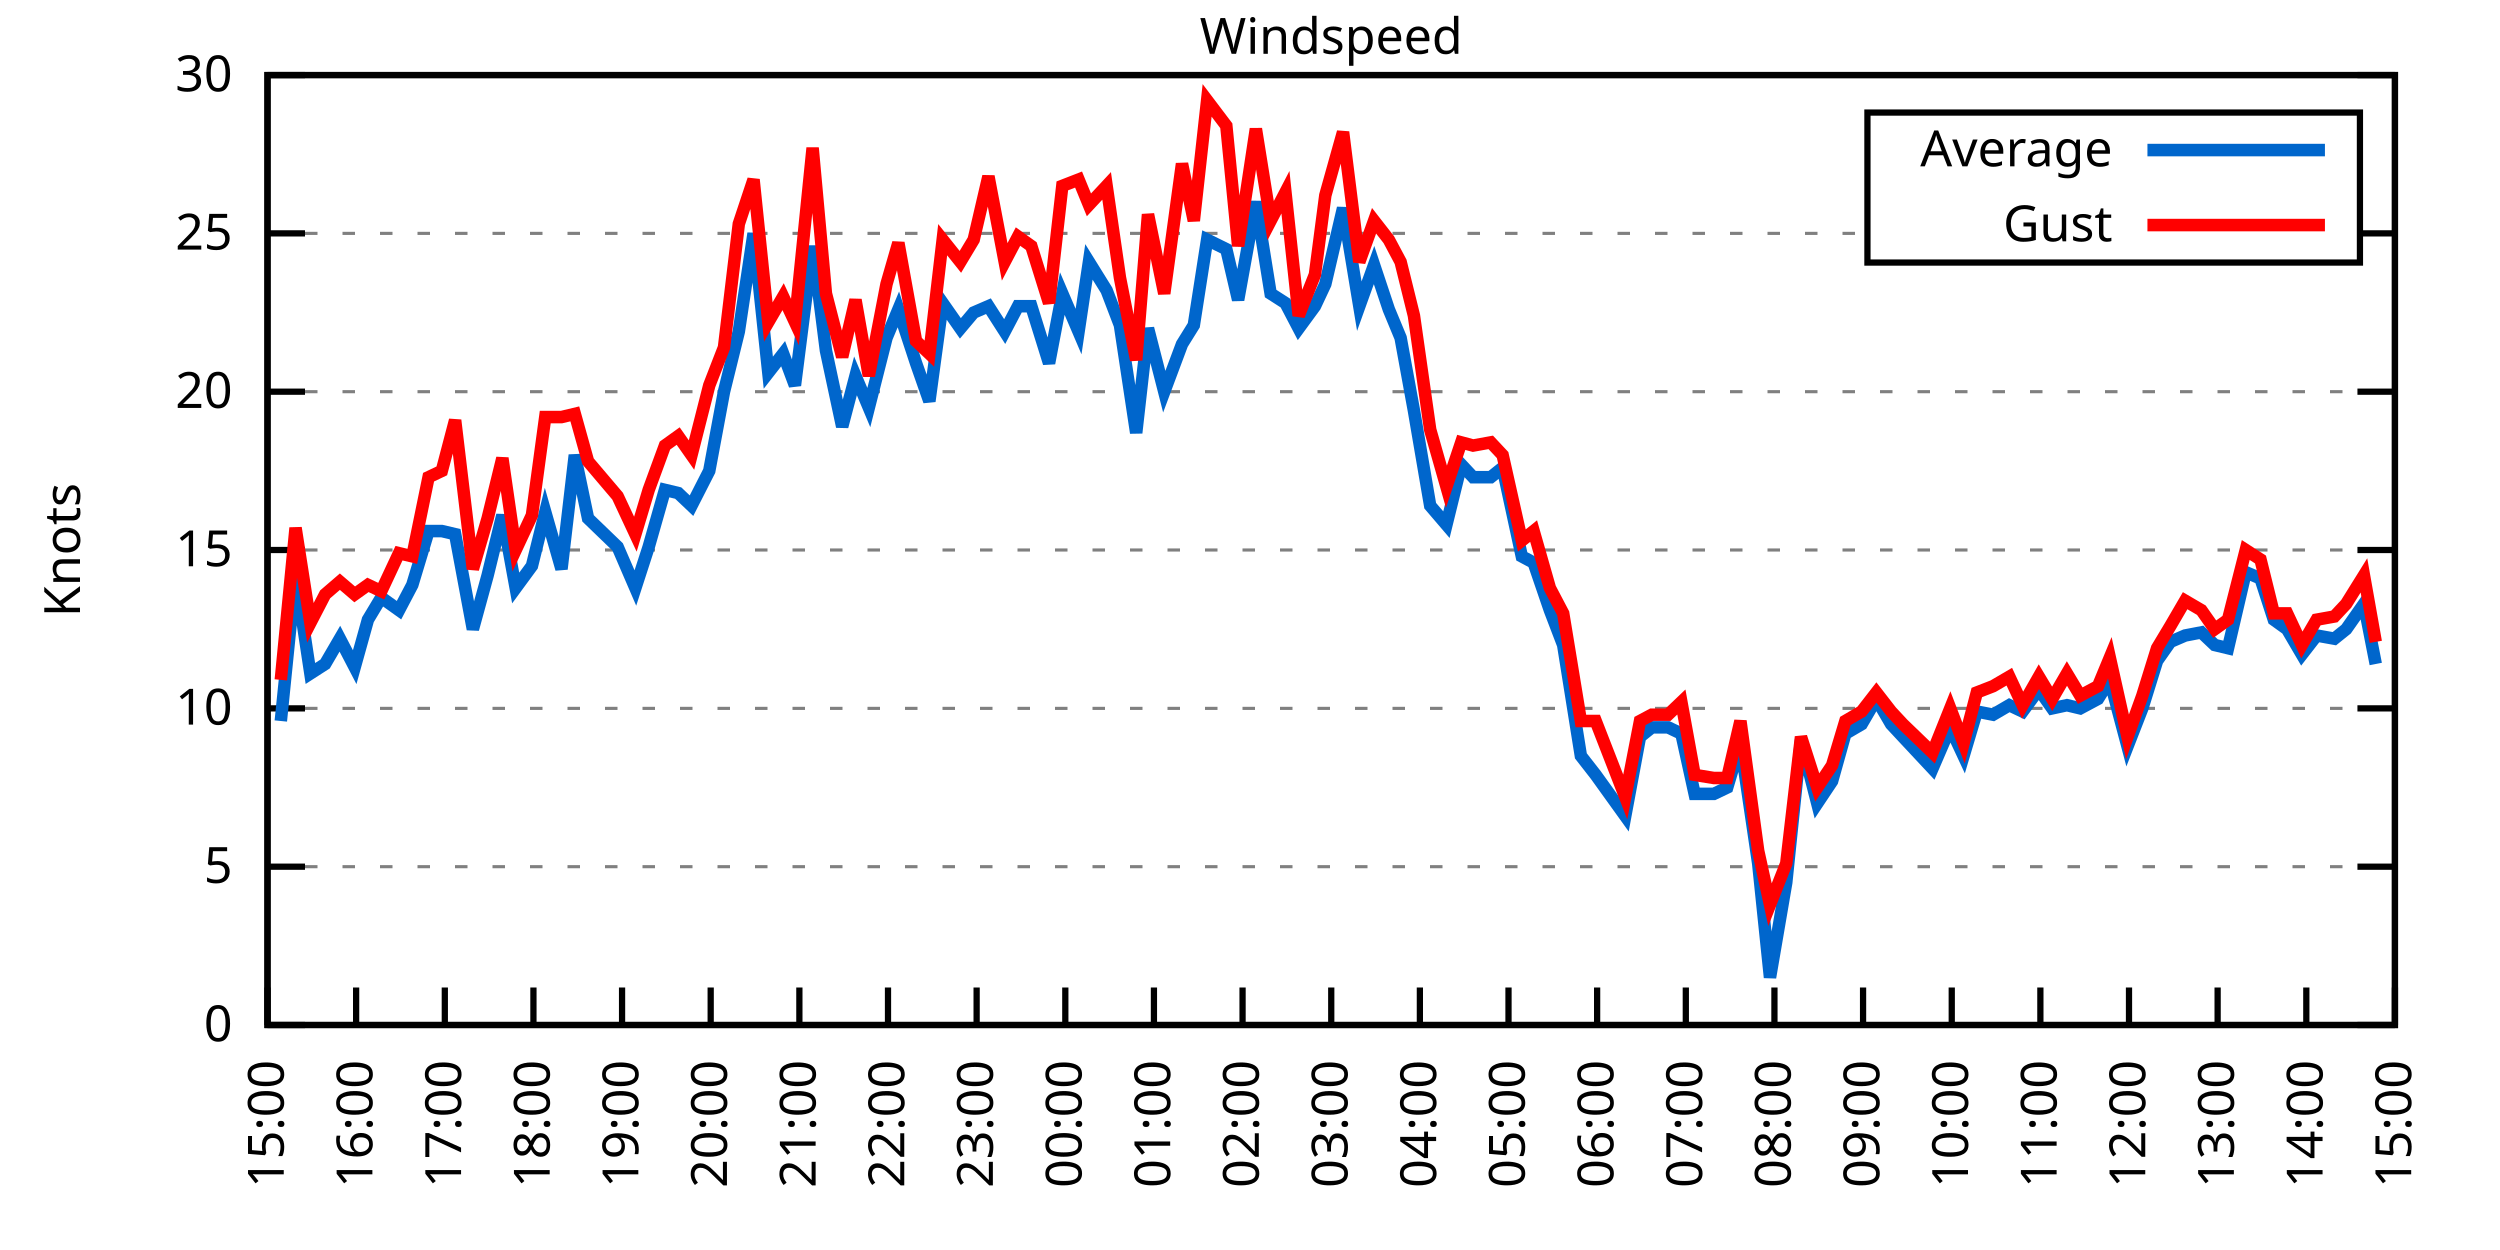
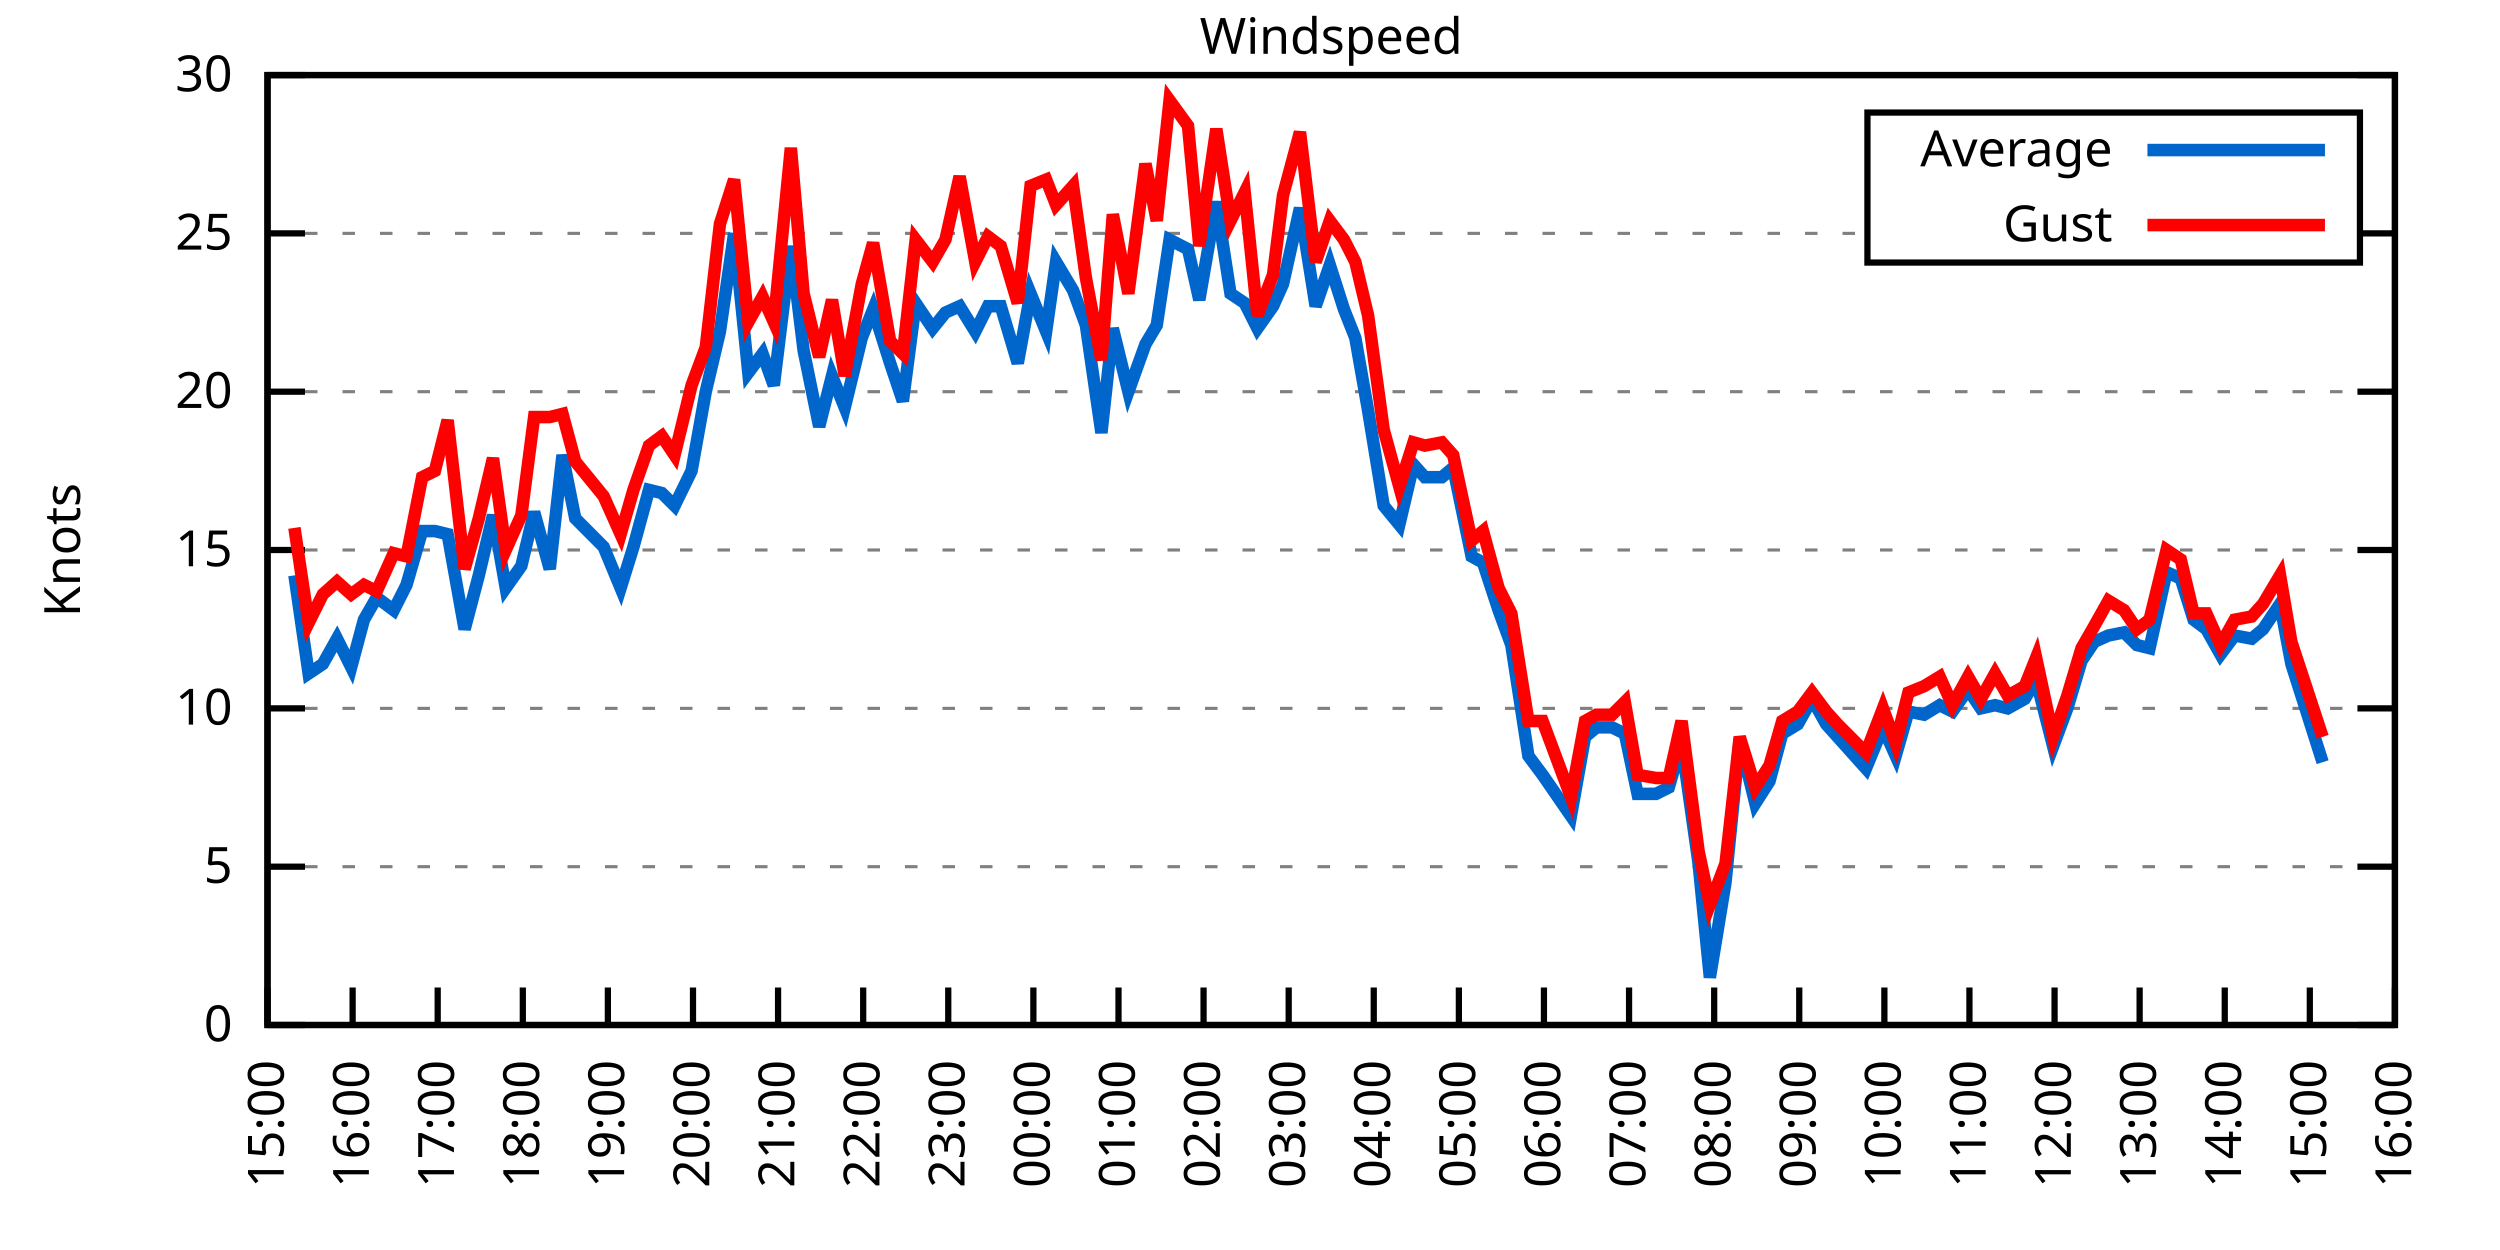
<svg xmlns="http://www.w3.org/2000/svg" xmlns:xlink="http://www.w3.org/1999/xlink" width="400" height="200" viewBox="0 0 400 200">
  <g id="gnuplot_canvas">
    <rect x="0" y="0" width="400" height="200" fill="none" />
    <defs>
      <circle id="gpDot" r="0.5" stroke-width="0.5" stroke="currentColor" />
      <path id="gpPt0" stroke-width="0.333" stroke="currentColor" d="M-1,0 h2 M0,-1 v2" />
      <path id="gpPt1" stroke-width="0.333" stroke="currentColor" d="M-1,-1 L1,1 M1,-1 L-1,1" />
      <path id="gpPt2" stroke-width="0.333" stroke="currentColor" d="M-1,0 L1,0 M0,-1 L0,1 M-1,-1 L1,1 M-1,1 L1,-1" />
      <rect id="gpPt3" stroke-width="0.333" stroke="currentColor" x="-1" y="-1" width="2" height="2" />
      <rect id="gpPt4" stroke-width="0.333" stroke="currentColor" fill="currentColor" x="-1" y="-1" width="2" height="2" />
      <circle id="gpPt5" stroke-width="0.333" stroke="currentColor" cx="0" cy="0" r="1" />
      <use xlink:href="#gpPt5" id="gpPt6" fill="currentColor" stroke="none" />
      <path id="gpPt7" stroke-width="0.333" stroke="currentColor" d="M0,-1.33 L-1.33,0.67 L1.33,0.67 z" />
      <use xlink:href="#gpPt7" id="gpPt8" fill="currentColor" stroke="none" />
      <use xlink:href="#gpPt7" id="gpPt9" stroke="currentColor" transform="rotate(180)" />
      <use xlink:href="#gpPt9" id="gpPt10" fill="currentColor" stroke="none" />
      <use xlink:href="#gpPt3" id="gpPt11" stroke="currentColor" transform="rotate(45)" />
      <use xlink:href="#gpPt11" id="gpPt12" fill="currentColor" stroke="none" />
      <path id="gpPt13" stroke-width="0.333" stroke="currentColor" d="M0,1.330 L1.265,0.411 L0.782,-1.067 L-0.782,-1.076 L-1.265,0.411 z" />
      <use xlink:href="#gpPt13" id="gpPt14" fill="currentColor" stroke="none" />
      <filter id="textbox" filterUnits="objectBoundingBox" x="0" y="0" height="1" width="1">
        <feFlood flood-color="white" flood-opacity="1" result="bgnd" />
        <feComposite in="SourceGraphic" in2="bgnd" operator="atop" />
      </filter>
      <filter id="greybox" filterUnits="objectBoundingBox" x="0" y="0" height="1" width="1">
        <feFlood flood-color="lightgrey" flood-opacity="1" result="grey" />
        <feComposite in="SourceGraphic" in2="grey" operator="atop" />
      </filter>
    </defs>
    <g fill="none" color="white" stroke="currentColor" stroke-width="1.00" stroke-linecap="butt" stroke-linejoin="miter">
</g>
    <g fill="none" color="black" stroke="currentColor" stroke-width="1.00" stroke-linecap="butt" stroke-linejoin="miter">
      <g stroke="none" shape-rendering="crispEdges">
        <polygon fill="rgb(255, 255, 255)" points="42.80,164.00 383.18,164.00 383.18,12.02 42.80,12.02 " />
      </g>
    </g>
    <g fill="none" color="black" stroke="currentColor" stroke-width="1.00" stroke-linecap="butt" stroke-linejoin="miter">
</g>
    <g fill="none" color="black" stroke="black" stroke-width="0.50" stroke-linecap="butt" stroke-linejoin="miter">
</g>
    <g fill="none" color="gray" stroke="currentColor" stroke-width="0.50" stroke-linecap="butt" stroke-linejoin="miter">
      <path stroke="gray" stroke-dasharray="2,4" class="gridline" d="M42.80,164.00 L383.19,164.00  " />
    </g>
    <g fill="none" color="gray" stroke="gray" stroke-width="1.00" stroke-linecap="butt" stroke-linejoin="miter">
</g>
    <g fill="none" color="black" stroke="currentColor" stroke-width="1.00" stroke-linecap="butt" stroke-linejoin="miter">
      <path stroke="black" d="M42.80,164.00 L48.80,164.00 M383.19,164.00 L377.19,164.00  " />
      <g transform="translate(37.20,166.60)" stroke="none" fill="black" font-family="Sans" font-size="8.00" text-anchor="end">
        <text>
          <tspan font-family="Sans"> 0</tspan>
        </text>
      </g>
    </g>
    <g fill="none" color="black" stroke="currentColor" stroke-width="1.00" stroke-linecap="butt" stroke-linejoin="miter">
</g>
    <g fill="none" color="black" stroke="black" stroke-width="0.50" stroke-linecap="butt" stroke-linejoin="miter">
</g>
    <g fill="none" color="gray" stroke="currentColor" stroke-width="0.50" stroke-linecap="butt" stroke-linejoin="miter">
      <path stroke="gray" stroke-dasharray="2,4" class="gridline" d="M42.80,138.67 L383.19,138.67  " />
    </g>
    <g fill="none" color="gray" stroke="gray" stroke-width="1.00" stroke-linecap="butt" stroke-linejoin="miter">
</g>
    <g fill="none" color="black" stroke="currentColor" stroke-width="1.00" stroke-linecap="butt" stroke-linejoin="miter">
      <path stroke="black" d="M42.80,138.67 L48.80,138.67 M383.19,138.67 L377.19,138.67  " />
      <g transform="translate(37.20,141.27)" stroke="none" fill="black" font-family="Sans" font-size="8.00" text-anchor="end">
        <text>
          <tspan font-family="Sans"> 5</tspan>
        </text>
      </g>
    </g>
    <g fill="none" color="black" stroke="currentColor" stroke-width="1.00" stroke-linecap="butt" stroke-linejoin="miter">
</g>
    <g fill="none" color="black" stroke="black" stroke-width="0.50" stroke-linecap="butt" stroke-linejoin="miter">
</g>
    <g fill="none" color="gray" stroke="currentColor" stroke-width="0.50" stroke-linecap="butt" stroke-linejoin="miter">
      <path stroke="gray" stroke-dasharray="2,4" class="gridline" d="M42.80,113.34 L383.19,113.34  " />
    </g>
    <g fill="none" color="gray" stroke="gray" stroke-width="1.00" stroke-linecap="butt" stroke-linejoin="miter">
</g>
    <g fill="none" color="black" stroke="currentColor" stroke-width="1.00" stroke-linecap="butt" stroke-linejoin="miter">
      <path stroke="black" d="M42.80,113.34 L48.80,113.34 M383.19,113.34 L377.19,113.34  " />
      <g transform="translate(37.20,115.94)" stroke="none" fill="black" font-family="Sans" font-size="8.00" text-anchor="end">
        <text>
          <tspan font-family="Sans"> 10</tspan>
        </text>
      </g>
    </g>
    <g fill="none" color="black" stroke="currentColor" stroke-width="1.00" stroke-linecap="butt" stroke-linejoin="miter">
</g>
    <g fill="none" color="black" stroke="black" stroke-width="0.50" stroke-linecap="butt" stroke-linejoin="miter">
</g>
    <g fill="none" color="gray" stroke="currentColor" stroke-width="0.50" stroke-linecap="butt" stroke-linejoin="miter">
      <path stroke="gray" stroke-dasharray="2,4" class="gridline" d="M42.80,88.00 L383.19,88.00  " />
    </g>
    <g fill="none" color="gray" stroke="gray" stroke-width="1.00" stroke-linecap="butt" stroke-linejoin="miter">
</g>
    <g fill="none" color="black" stroke="currentColor" stroke-width="1.00" stroke-linecap="butt" stroke-linejoin="miter">
      <path stroke="black" d="M42.80,88.00 L48.80,88.00 M383.19,88.00 L377.19,88.00  " />
      <g transform="translate(37.20,90.60)" stroke="none" fill="black" font-family="Sans" font-size="8.00" text-anchor="end">
        <text>
          <tspan font-family="Sans"> 15</tspan>
        </text>
      </g>
    </g>
    <g fill="none" color="black" stroke="currentColor" stroke-width="1.00" stroke-linecap="butt" stroke-linejoin="miter">
</g>
    <g fill="none" color="black" stroke="black" stroke-width="0.50" stroke-linecap="butt" stroke-linejoin="miter">
</g>
    <g fill="none" color="gray" stroke="currentColor" stroke-width="0.50" stroke-linecap="butt" stroke-linejoin="miter">
      <path stroke="gray" stroke-dasharray="2,4" class="gridline" d="M42.80,62.67 L383.19,62.67  " />
    </g>
    <g fill="none" color="gray" stroke="gray" stroke-width="1.00" stroke-linecap="butt" stroke-linejoin="miter">
</g>
    <g fill="none" color="black" stroke="currentColor" stroke-width="1.00" stroke-linecap="butt" stroke-linejoin="miter">
      <path stroke="black" d="M42.80,62.67 L48.80,62.67 M383.19,62.67 L377.19,62.67  " />
      <g transform="translate(37.20,65.27)" stroke="none" fill="black" font-family="Sans" font-size="8.00" text-anchor="end">
        <text>
          <tspan font-family="Sans"> 20</tspan>
        </text>
      </g>
    </g>
    <g fill="none" color="black" stroke="currentColor" stroke-width="1.00" stroke-linecap="butt" stroke-linejoin="miter">
</g>
    <g fill="none" color="black" stroke="black" stroke-width="0.50" stroke-linecap="butt" stroke-linejoin="miter">
</g>
    <g fill="none" color="gray" stroke="currentColor" stroke-width="0.50" stroke-linecap="butt" stroke-linejoin="miter">
      <path stroke="gray" stroke-dasharray="2,4" class="gridline" d="M42.80,37.34 L298.79,37.34 M377.59,37.34 L383.19,37.34  " />
    </g>
    <g fill="none" color="gray" stroke="gray" stroke-width="1.00" stroke-linecap="butt" stroke-linejoin="miter">
</g>
    <g fill="none" color="black" stroke="currentColor" stroke-width="1.00" stroke-linecap="butt" stroke-linejoin="miter">
      <path stroke="black" d="M42.80,37.34 L48.80,37.34 M383.19,37.34 L377.19,37.34  " />
      <g transform="translate(37.20,39.94)" stroke="none" fill="black" font-family="Sans" font-size="8.00" text-anchor="end">
        <text>
          <tspan font-family="Sans"> 25</tspan>
        </text>
      </g>
    </g>
    <g fill="none" color="black" stroke="currentColor" stroke-width="1.00" stroke-linecap="butt" stroke-linejoin="miter">
</g>
    <g fill="none" color="black" stroke="black" stroke-width="0.50" stroke-linecap="butt" stroke-linejoin="miter">
</g>
    <g fill="none" color="gray" stroke="currentColor" stroke-width="0.50" stroke-linecap="butt" stroke-linejoin="miter">
      <path stroke="gray" stroke-dasharray="2,4" class="gridline" d="M42.80,12.01 L383.19,12.01  " />
    </g>
    <g fill="none" color="gray" stroke="gray" stroke-width="1.00" stroke-linecap="butt" stroke-linejoin="miter">
</g>
    <g fill="none" color="black" stroke="currentColor" stroke-width="1.00" stroke-linecap="butt" stroke-linejoin="miter">
      <path stroke="black" d="M42.80,12.01 L48.80,12.01 M383.19,12.01 L377.19,12.01  " />
      <g transform="translate(37.20,14.61)" stroke="none" fill="black" font-family="Sans" font-size="8.00" text-anchor="end">
        <text>
          <tspan font-family="Sans"> 30</tspan>
        </text>
      </g>
    </g>
    <g fill="none" color="black" stroke="currentColor" stroke-width="1.00" stroke-linecap="butt" stroke-linejoin="miter">
      <path stroke="black" d="M42.80,164.00 L42.80,158.00  " />
      <g transform="translate(45.40,169.60) rotate(270.00)" stroke="none" fill="black" font-family="Sans" font-size="8.00" text-anchor="end">
        <text>
          <tspan font-family="Sans">15:00</tspan>
        </text>
      </g>
    </g>
    <g fill="none" color="black" stroke="currentColor" stroke-width="1.00" stroke-linecap="butt" stroke-linejoin="miter">
-       <path stroke="black" d="M56.98,164.00 L56.98,158.00  " />
-       <g transform="translate(59.58,169.60) rotate(270.00)" stroke="none" fill="black" font-family="Sans" font-size="8.00" text-anchor="end">
+       <path stroke="black" d="M56.42,164.00 L56.42,158.00  " />
+       <g transform="translate(59.02,169.60) rotate(270.00)" stroke="none" fill="black" font-family="Sans" font-size="8.00" text-anchor="end">
        <text>
          <tspan font-family="Sans">16:00</tspan>
        </text>
      </g>
    </g>
    <g fill="none" color="black" stroke="currentColor" stroke-width="1.00" stroke-linecap="butt" stroke-linejoin="miter">
-       <path stroke="black" d="M71.17,164.00 L71.17,158.00  " />
-       <g transform="translate(73.77,169.60) rotate(270.00)" stroke="none" fill="black" font-family="Sans" font-size="8.00" text-anchor="end">
+       <path stroke="black" d="M70.03,164.00 L70.03,158.00  " />
+       <g transform="translate(72.63,169.60) rotate(270.00)" stroke="none" fill="black" font-family="Sans" font-size="8.00" text-anchor="end">
        <text>
          <tspan font-family="Sans">17:00</tspan>
        </text>
      </g>
    </g>
    <g fill="none" color="black" stroke="currentColor" stroke-width="1.00" stroke-linecap="butt" stroke-linejoin="miter">
-       <path stroke="black" d="M85.35,164.00 L85.35,158.00  " />
-       <g transform="translate(87.95,169.60) rotate(270.00)" stroke="none" fill="black" font-family="Sans" font-size="8.00" text-anchor="end">
+       <path stroke="black" d="M83.65,164.00 L83.65,158.00  " />
+       <g transform="translate(86.25,169.60) rotate(270.00)" stroke="none" fill="black" font-family="Sans" font-size="8.00" text-anchor="end">
        <text>
          <tspan font-family="Sans">18:00</tspan>
        </text>
      </g>
    </g>
    <g fill="none" color="black" stroke="currentColor" stroke-width="1.00" stroke-linecap="butt" stroke-linejoin="miter">
-       <path stroke="black" d="M99.53,164.00 L99.53,158.00  " />
-       <g transform="translate(102.13,169.60) rotate(270.00)" stroke="none" fill="black" font-family="Sans" font-size="8.00" text-anchor="end">
+       <path stroke="black" d="M97.26,164.00 L97.26,158.00  " />
+       <g transform="translate(99.86,169.60) rotate(270.00)" stroke="none" fill="black" font-family="Sans" font-size="8.00" text-anchor="end">
        <text>
          <tspan font-family="Sans">19:00</tspan>
        </text>
      </g>
    </g>
    <g fill="none" color="black" stroke="currentColor" stroke-width="1.00" stroke-linecap="butt" stroke-linejoin="miter">
-       <path stroke="black" d="M113.71,164.00 L113.71,158.00  " />
-       <g transform="translate(116.31,169.60) rotate(270.00)" stroke="none" fill="black" font-family="Sans" font-size="8.00" text-anchor="end">
+       <path stroke="black" d="M110.88,164.00 L110.88,158.00  " />
+       <g transform="translate(113.48,169.60) rotate(270.00)" stroke="none" fill="black" font-family="Sans" font-size="8.00" text-anchor="end">
        <text>
          <tspan font-family="Sans">20:00</tspan>
        </text>
      </g>
    </g>
    <g fill="none" color="black" stroke="currentColor" stroke-width="1.00" stroke-linecap="butt" stroke-linejoin="miter">
-       <path stroke="black" d="M127.90,164.00 L127.90,158.00  " />
-       <g transform="translate(130.50,169.60) rotate(270.00)" stroke="none" fill="black" font-family="Sans" font-size="8.00" text-anchor="end">
+       <path stroke="black" d="M124.49,164.00 L124.49,158.00  " />
+       <g transform="translate(127.09,169.60) rotate(270.00)" stroke="none" fill="black" font-family="Sans" font-size="8.00" text-anchor="end">
        <text>
          <tspan font-family="Sans">21:00</tspan>
        </text>
      </g>
    </g>
    <g fill="none" color="black" stroke="currentColor" stroke-width="1.00" stroke-linecap="butt" stroke-linejoin="miter">
-       <path stroke="black" d="M142.08,164.00 L142.08,158.00  " />
-       <g transform="translate(144.68,169.60) rotate(270.00)" stroke="none" fill="black" font-family="Sans" font-size="8.00" text-anchor="end">
+       <path stroke="black" d="M138.11,164.00 L138.11,158.00  " />
+       <g transform="translate(140.71,169.60) rotate(270.00)" stroke="none" fill="black" font-family="Sans" font-size="8.00" text-anchor="end">
        <text>
          <tspan font-family="Sans">22:00</tspan>
        </text>
      </g>
    </g>
    <g fill="none" color="black" stroke="currentColor" stroke-width="1.00" stroke-linecap="butt" stroke-linejoin="miter">
-       <path stroke="black" d="M156.26,164.00 L156.26,158.00  " />
-       <g transform="translate(158.86,169.60) rotate(270.00)" stroke="none" fill="black" font-family="Sans" font-size="8.00" text-anchor="end">
+       <path stroke="black" d="M151.72,164.00 L151.72,158.00  " />
+       <g transform="translate(154.32,169.60) rotate(270.00)" stroke="none" fill="black" font-family="Sans" font-size="8.00" text-anchor="end">
        <text>
          <tspan font-family="Sans">23:00</tspan>
        </text>
      </g>
    </g>
    <g fill="none" color="black" stroke="currentColor" stroke-width="1.00" stroke-linecap="butt" stroke-linejoin="miter">
-       <path stroke="black" d="M170.45,164.00 L170.45,158.00  " />
-       <g transform="translate(173.05,169.60) rotate(270.00)" stroke="none" fill="black" font-family="Sans" font-size="8.00" text-anchor="end">
+       <path stroke="black" d="M165.34,164.00 L165.34,158.00  " />
+       <g transform="translate(167.94,169.60) rotate(270.00)" stroke="none" fill="black" font-family="Sans" font-size="8.00" text-anchor="end">
        <text>
          <tspan font-family="Sans">00:00</tspan>
        </text>
      </g>
    </g>
    <g fill="none" color="black" stroke="currentColor" stroke-width="1.00" stroke-linecap="butt" stroke-linejoin="miter">
-       <path stroke="black" d="M184.63,164.00 L184.63,158.00  " />
-       <g transform="translate(187.23,169.60) rotate(270.00)" stroke="none" fill="black" font-family="Sans" font-size="8.00" text-anchor="end">
+       <path stroke="black" d="M178.96,164.00 L178.96,158.00  " />
+       <g transform="translate(181.56,169.60) rotate(270.00)" stroke="none" fill="black" font-family="Sans" font-size="8.00" text-anchor="end">
        <text>
          <tspan font-family="Sans">01:00</tspan>
        </text>
      </g>
    </g>
    <g fill="none" color="black" stroke="currentColor" stroke-width="1.00" stroke-linecap="butt" stroke-linejoin="miter">
-       <path stroke="black" d="M198.81,164.00 L198.81,158.00  " />
-       <g transform="translate(201.41,169.60) rotate(270.00)" stroke="none" fill="black" font-family="Sans" font-size="8.00" text-anchor="end">
+       <path stroke="black" d="M192.57,164.00 L192.57,158.00  " />
+       <g transform="translate(195.17,169.60) rotate(270.00)" stroke="none" fill="black" font-family="Sans" font-size="8.00" text-anchor="end">
        <text>
          <tspan font-family="Sans">02:00</tspan>
        </text>
      </g>
    </g>
    <g fill="none" color="black" stroke="currentColor" stroke-width="1.00" stroke-linecap="butt" stroke-linejoin="miter">
-       <path stroke="black" d="M213.00,164.00 L213.00,158.00  " />
-       <g transform="translate(215.60,169.60) rotate(270.00)" stroke="none" fill="black" font-family="Sans" font-size="8.00" text-anchor="end">
+       <path stroke="black" d="M206.19,164.00 L206.19,158.00  " />
+       <g transform="translate(208.79,169.60) rotate(270.00)" stroke="none" fill="black" font-family="Sans" font-size="8.00" text-anchor="end">
        <text>
          <tspan font-family="Sans">03:00</tspan>
        </text>
      </g>
    </g>
    <g fill="none" color="black" stroke="currentColor" stroke-width="1.00" stroke-linecap="butt" stroke-linejoin="miter">
-       <path stroke="black" d="M227.18,164.00 L227.18,158.00  " />
-       <g transform="translate(229.78,169.60) rotate(270.00)" stroke="none" fill="black" font-family="Sans" font-size="8.00" text-anchor="end">
+       <path stroke="black" d="M219.80,164.00 L219.80,158.00  " />
+       <g transform="translate(222.40,169.60) rotate(270.00)" stroke="none" fill="black" font-family="Sans" font-size="8.00" text-anchor="end">
        <text>
          <tspan font-family="Sans">04:00</tspan>
        </text>
      </g>
    </g>
    <g fill="none" color="black" stroke="currentColor" stroke-width="1.00" stroke-linecap="butt" stroke-linejoin="miter">
-       <path stroke="black" d="M241.36,164.00 L241.36,158.00  " />
-       <g transform="translate(243.96,169.60) rotate(270.00)" stroke="none" fill="black" font-family="Sans" font-size="8.00" text-anchor="end">
+       <path stroke="black" d="M233.42,164.00 L233.42,158.00  " />
+       <g transform="translate(236.02,169.60) rotate(270.00)" stroke="none" fill="black" font-family="Sans" font-size="8.00" text-anchor="end">
        <text>
          <tspan font-family="Sans">05:00</tspan>
        </text>
      </g>
    </g>
    <g fill="none" color="black" stroke="currentColor" stroke-width="1.00" stroke-linecap="butt" stroke-linejoin="miter">
-       <path stroke="black" d="M255.54,164.00 L255.54,158.00  " />
-       <g transform="translate(258.14,169.60) rotate(270.00)" stroke="none" fill="black" font-family="Sans" font-size="8.00" text-anchor="end">
+       <path stroke="black" d="M247.03,164.00 L247.03,158.00  " />
+       <g transform="translate(249.63,169.60) rotate(270.00)" stroke="none" fill="black" font-family="Sans" font-size="8.00" text-anchor="end">
        <text>
          <tspan font-family="Sans">06:00</tspan>
        </text>
      </g>
    </g>
    <g fill="none" color="black" stroke="currentColor" stroke-width="1.00" stroke-linecap="butt" stroke-linejoin="miter">
-       <path stroke="black" d="M269.73,164.00 L269.73,158.00  " />
-       <g transform="translate(272.33,169.60) rotate(270.00)" stroke="none" fill="black" font-family="Sans" font-size="8.00" text-anchor="end">
+       <path stroke="black" d="M260.65,164.00 L260.65,158.00  " />
+       <g transform="translate(263.25,169.60) rotate(270.00)" stroke="none" fill="black" font-family="Sans" font-size="8.00" text-anchor="end">
        <text>
          <tspan font-family="Sans">07:00</tspan>
        </text>
      </g>
    </g>
    <g fill="none" color="black" stroke="currentColor" stroke-width="1.00" stroke-linecap="butt" stroke-linejoin="miter">
-       <path stroke="black" d="M283.91,164.00 L283.91,158.00  " />
-       <g transform="translate(286.51,169.60) rotate(270.00)" stroke="none" fill="black" font-family="Sans" font-size="8.00" text-anchor="end">
+       <path stroke="black" d="M274.27,164.00 L274.27,158.00  " />
+       <g transform="translate(276.87,169.60) rotate(270.00)" stroke="none" fill="black" font-family="Sans" font-size="8.00" text-anchor="end">
        <text>
          <tspan font-family="Sans">08:00</tspan>
        </text>
      </g>
    </g>
    <g fill="none" color="black" stroke="currentColor" stroke-width="1.00" stroke-linecap="butt" stroke-linejoin="miter">
-       <path stroke="black" d="M298.09,164.00 L298.09,158.00  " />
-       <g transform="translate(300.69,169.60) rotate(270.00)" stroke="none" fill="black" font-family="Sans" font-size="8.00" text-anchor="end">
+       <path stroke="black" d="M287.88,164.00 L287.88,158.00  " />
+       <g transform="translate(290.48,169.60) rotate(270.00)" stroke="none" fill="black" font-family="Sans" font-size="8.00" text-anchor="end">
        <text>
          <tspan font-family="Sans">09:00</tspan>
        </text>
      </g>
    </g>
    <g fill="none" color="black" stroke="currentColor" stroke-width="1.00" stroke-linecap="butt" stroke-linejoin="miter">
-       <path stroke="black" d="M312.28,164.00 L312.28,158.00  " />
-       <g transform="translate(314.88,169.60) rotate(270.00)" stroke="none" fill="black" font-family="Sans" font-size="8.00" text-anchor="end">
+       <path stroke="black" d="M301.50,164.00 L301.50,158.00  " />
+       <g transform="translate(304.10,169.60) rotate(270.00)" stroke="none" fill="black" font-family="Sans" font-size="8.00" text-anchor="end">
        <text>
          <tspan font-family="Sans">10:00</tspan>
        </text>
      </g>
    </g>
    <g fill="none" color="black" stroke="currentColor" stroke-width="1.00" stroke-linecap="butt" stroke-linejoin="miter">
-       <path stroke="black" d="M326.46,164.00 L326.46,158.00  " />
-       <g transform="translate(329.06,169.60) rotate(270.00)" stroke="none" fill="black" font-family="Sans" font-size="8.00" text-anchor="end">
+       <path stroke="black" d="M315.11,164.00 L315.11,158.00  " />
+       <g transform="translate(317.71,169.60) rotate(270.00)" stroke="none" fill="black" font-family="Sans" font-size="8.00" text-anchor="end">
        <text>
          <tspan font-family="Sans">11:00</tspan>
        </text>
      </g>
    </g>
    <g fill="none" color="black" stroke="currentColor" stroke-width="1.00" stroke-linecap="butt" stroke-linejoin="miter">
-       <path stroke="black" d="M340.64,164.00 L340.64,158.00  " />
-       <g transform="translate(343.24,169.60) rotate(270.00)" stroke="none" fill="black" font-family="Sans" font-size="8.00" text-anchor="end">
+       <path stroke="black" d="M328.73,164.00 L328.73,158.00  " />
+       <g transform="translate(331.33,169.60) rotate(270.00)" stroke="none" fill="black" font-family="Sans" font-size="8.00" text-anchor="end">
        <text>
          <tspan font-family="Sans">12:00</tspan>
        </text>
      </g>
    </g>
    <g fill="none" color="black" stroke="currentColor" stroke-width="1.00" stroke-linecap="butt" stroke-linejoin="miter">
-       <path stroke="black" d="M354.82,164.00 L354.82,158.00  " />
-       <g transform="translate(357.42,169.60) rotate(270.00)" stroke="none" fill="black" font-family="Sans" font-size="8.00" text-anchor="end">
+       <path stroke="black" d="M342.34,164.00 L342.34,158.00  " />
+       <g transform="translate(344.94,169.60) rotate(270.00)" stroke="none" fill="black" font-family="Sans" font-size="8.00" text-anchor="end">
        <text>
          <tspan font-family="Sans">13:00</tspan>
        </text>
      </g>
    </g>
    <g fill="none" color="black" stroke="currentColor" stroke-width="1.00" stroke-linecap="butt" stroke-linejoin="miter">
-       <path stroke="black" d="M369.01,164.00 L369.01,158.00  " />
-       <g transform="translate(371.61,169.60) rotate(270.00)" stroke="none" fill="black" font-family="Sans" font-size="8.00" text-anchor="end">
+       <path stroke="black" d="M355.96,164.00 L355.96,158.00  " />
+       <g transform="translate(358.56,169.60) rotate(270.00)" stroke="none" fill="black" font-family="Sans" font-size="8.00" text-anchor="end">
        <text>
          <tspan font-family="Sans">14:00</tspan>
+         </text>
+       </g>
+     </g>
+     <g fill="none" color="black" stroke="currentColor" stroke-width="1.00" stroke-linecap="butt" stroke-linejoin="miter">
+       <path stroke="black" d="M369.57,164.00 L369.57,158.00  " />
+       <g transform="translate(372.17,169.60) rotate(270.00)" stroke="none" fill="black" font-family="Sans" font-size="8.00" text-anchor="end">
+         <text>
+           <tspan font-family="Sans">15:00</tspan>
        </text>
      </g>
    </g>
    <g fill="none" color="black" stroke="currentColor" stroke-width="1.00" stroke-linecap="butt" stroke-linejoin="miter">
      <path stroke="black" d="M383.19,164.00 L383.19,158.00  " />
      <g transform="translate(385.79,169.60) rotate(270.00)" stroke="none" fill="black" font-family="Sans" font-size="8.00" text-anchor="end">
        <text>
-           <tspan font-family="Sans">15:00</tspan>
+           <tspan font-family="Sans">16:00</tspan>
        </text>
      </g>
    </g>
    <g fill="none" color="black" stroke="currentColor" stroke-width="1.00" stroke-linecap="butt" stroke-linejoin="miter">
</g>
    <g fill="none" color="black" stroke="currentColor" stroke-width="1.00" stroke-linecap="butt" stroke-linejoin="miter">
      <path stroke="black" d="M42.80,12.01 L42.80,164.00 L383.19,164.00 L383.19,12.01 L42.80,12.01 Z  " />
    </g>
    <g fill="none" color="black" stroke="currentColor" stroke-width="1.00" stroke-linecap="butt" stroke-linejoin="miter">
</g>
    <g fill="none" color="black" stroke="currentColor" stroke-width="1.00" stroke-linecap="butt" stroke-linejoin="miter">
      <path stroke="black" d="M298.79,42.01 L298.79,18.01 L377.59,18.01 L377.59,42.01 L298.79,42.01 Z  " />
    </g>
    <g id="Windspeed_plot_1">
      <g fill="none" color="white" stroke="black" stroke-width="2.00" stroke-linecap="butt" stroke-linejoin="miter">
</g>
      <g fill="none" color="black" stroke="currentColor" stroke-width="2.00" stroke-linecap="butt" stroke-linejoin="miter">
        <g transform="translate(337.99,26.61)" stroke="none" fill="black" font-family="Sans" font-size="8.00" text-anchor="end">
          <text>
            <tspan font-family="Sans">Average</tspan>
          </text>
        </g>
      </g>
      <g fill="none" color="black" stroke="currentColor" stroke-width="2.00" stroke-linecap="butt" stroke-linejoin="miter">
-         <path stroke="rgb(  0, 102, 204)" d="M343.59,24.01 L371.99,24.01 M44.93,115.36 L47.29,92.06 L49.66,107.76 L52.02,106.24 L54.38,102.19 L56.75,106.75   L58.87,99.15 L61.00,95.60 L63.84,97.63 L65.97,93.58 L68.57,84.97 L70.69,84.97 L72.82,85.47 L75.66,100.67   L78.02,92.06 L80.38,82.43 L82.51,94.08 L85.11,90.54 L87.24,81.93 L89.84,91.04 L91.97,72.81 L94.09,82.94   L98.82,87.50 L101.66,94.08 L103.79,87.50 L106.39,78.38 L108.51,78.89 L110.64,80.91 L113.48,75.34 L115.84,62.67   L118.21,53.05 L120.57,37.34 L122.93,59.63 L125.30,56.59 L127.19,61.66 L130.02,39.37 L132.15,56.09 L134.75,68.25   L136.88,60.14 L139.01,65.21 L141.84,54.06 L143.74,49.50 L146.57,58.11 L148.70,64.19 L150.83,48.49 L153.66,52.54   L155.79,50.01 L158.15,48.99 L160.75,53.05 L162.88,48.99 L165.01,48.99 L167.85,58.11 L169.97,46.97 L172.57,53.05   L174.23,41.90 L177.06,46.46 L179.19,52.03 L181.79,69.26 L183.68,52.54 L186.28,62.67 L189.12,55.07 L191.01,52.03   L193.14,38.35 L196.21,39.87 L198.10,47.98 L200.94,32.28 L203.30,46.97 L205.67,48.49 L207.79,52.54 L210.39,48.99   L212.05,45.45 L214.89,33.29 L217.49,48.99 L219.85,42.41 L222.21,49.50 L224.10,54.06 L226.23,65.71 L228.83,80.91   L231.43,83.95 L233.80,74.33 L235.69,76.35 L238.52,76.35 L240.42,74.83 L243.49,89.02 L245.38,90.03 L247.98,97.63   L250.11,103.20 L252.94,120.94 L255.31,123.98 L260.04,130.56 L262.40,117.90 L264.29,116.38 L266.89,116.38 L269.02,117.39   L271.14,127.02 L274.22,127.02 L276.35,126.00 L278.47,118.91 L281.31,138.16 L283.20,156.40 L285.80,141.20 L288.16,118.40   L290.76,128.54 L293.13,124.99 L295.26,117.39 L297.86,115.87 L300.22,111.82 L302.58,115.87 L304.47,117.90 L309.20,122.96   L312.04,116.38 L314.17,120.94 L316.29,113.84 L318.89,114.35 L321.49,112.83 L323.62,113.84 L326.22,110.30 L328.35,113.34   L330.71,112.83 L332.84,113.34 L335.68,111.82 L337.57,108.78 L340.40,119.42 L342.77,113.34 L345.13,105.74 L347.26,102.70   L349.62,101.68 L352.22,101.18 L354.35,103.20 L356.48,103.71 L359.32,91.55 L361.68,92.56 L363.81,99.15 L365.93,100.67   L368.30,104.72 L370.66,101.68 L373.50,102.19 L375.39,100.67 L378.23,96.62 L380.12,106.24  " />
+         <path stroke="rgb(  0, 102, 204)" d="M343.59,24.01 L371.99,24.01 M47.11,92.06 L49.38,107.76 L51.65,106.24 L53.92,102.19 L56.19,106.75 L58.23,99.15   L60.27,95.60 L63.00,97.63 L65.04,93.58 L67.54,84.97 L69.58,84.97 L71.62,85.47 L74.34,100.67 L76.61,92.06   L78.88,82.43 L80.92,94.08 L83.42,90.54 L85.46,81.93 L87.96,91.04 L90.00,72.81 L92.04,82.94 L96.58,87.50   L99.30,94.08 L101.35,87.50 L103.84,78.38 L105.89,78.89 L107.93,80.91 L110.65,75.34 L112.92,62.67 L115.19,53.05   L117.46,37.34 L119.73,59.63 L122.00,56.59 L123.81,61.66 L126.54,39.37 L128.58,56.09 L131.07,68.25 L133.12,60.14   L135.16,65.21 L137.88,54.06 L139.70,49.50 L142.42,58.11 L144.46,64.19 L146.51,48.49 L149.23,52.54 L151.27,50.01   L153.54,48.99 L156.04,53.05 L158.08,48.99 L160.12,48.99 L162.84,58.11 L164.89,46.97 L167.38,53.05 L168.97,41.90   L171.69,46.46 L173.74,52.03 L176.23,69.26 L178.05,52.54 L180.54,62.67 L183.27,55.07 L185.08,52.03 L187.13,38.35   L190.08,39.87 L191.89,47.98 L194.61,32.28 L196.88,46.97 L199.15,48.49 L201.19,52.54 L203.69,48.99 L205.28,45.45   L208.00,33.29 L210.50,48.99 L212.77,42.41 L215.04,49.50 L216.85,54.06 L218.90,65.71 L221.39,80.91 L223.89,83.95   L226.16,74.33 L227.97,76.35 L230.70,76.35 L232.51,74.83 L235.46,89.02 L237.28,90.03 L239.77,97.63 L241.81,103.20   L244.54,120.94 L246.81,123.98 L251.35,130.56 L253.61,117.90 L255.43,116.38 L257.93,116.38 L259.97,117.39 L262.01,127.02   L264.96,127.02 L267.00,126.00 L269.05,118.91 L271.77,138.16 L273.58,156.40 L276.08,141.20 L278.35,118.40 L280.85,128.54   L283.12,124.99 L285.16,117.39 L287.65,115.87 L289.92,111.82 L292.19,115.87 L294.01,117.90 L298.55,122.96 L301.27,116.38   L303.31,120.94 L305.35,113.84 L307.85,114.35 L310.35,112.83 L312.39,113.84 L314.89,110.30 L316.93,113.34 L319.20,112.83   L321.24,113.34 L323.96,111.82 L325.78,108.78 L328.50,119.42 L330.77,113.34 L333.04,105.74 L335.08,102.70 L337.35,101.68   L339.85,101.18 L341.89,103.20 L343.93,103.71 L346.65,91.55 L348.92,92.56 L350.97,99.15 L353.01,100.67 L355.28,104.72   L357.55,101.68 L360.27,102.19 L362.09,100.67 L364.81,96.62 L366.62,106.24 L371.62,121.95  " />
      </g>
    </g>
    <g id="Windspeed_plot_2">
      <g fill="none" color="black" stroke="currentColor" stroke-width="2.00" stroke-linecap="butt" stroke-linejoin="miter">
        <g transform="translate(337.99,38.61)" stroke="none" fill="black" font-family="Sans" font-size="8.00" text-anchor="end">
          <text>
            <tspan font-family="Sans">Gust</tspan>
          </text>
        </g>
      </g>
      <g fill="none" color="black" stroke="currentColor" stroke-width="2.00" stroke-linecap="butt" stroke-linejoin="miter">
-         <path stroke="rgb(255,   0,   0)" d="M343.59,36.01 L371.99,36.01 M44.93,108.78 L47.29,84.46 L49.66,99.66 L52.02,95.10 L54.38,93.07 L56.75,95.10   L58.87,93.58 L61.00,94.59 L63.84,88.51 L65.97,89.02 L68.57,76.35 L70.69,75.34 L72.82,67.23 L75.66,91.04   L78.02,82.94 L80.38,73.31 L82.51,88.00 L85.11,82.43 L87.24,66.73 L89.84,66.73 L91.97,66.22 L94.09,73.82   L98.82,79.39 L101.66,85.47 L103.79,78.38 L106.39,71.29 L108.51,69.77 L110.64,72.81 L113.48,61.66 L115.84,55.58   L118.21,35.82 L120.57,28.73 L122.93,51.53 L125.30,47.47 L127.19,51.53 L130.02,23.66 L132.15,46.97 L134.75,57.10   L136.88,47.98 L139.01,60.14 L141.84,45.45 L143.74,38.86 L146.57,54.57 L148.70,56.59 L150.83,38.35 L153.66,41.90   L155.79,38.35 L158.15,28.22 L160.75,41.90 L162.88,37.85 L165.01,39.37 L167.85,48.49 L169.97,29.74 L172.57,28.73   L174.23,32.78 L177.06,29.74 L179.19,44.43 L181.79,57.61 L183.68,34.30 L186.28,46.97 L189.12,26.20 L191.01,35.32   L193.14,16.06 L196.21,20.12 L198.10,39.37 L200.94,20.62 L203.30,35.32 L205.67,30.76 L207.79,50.51 L210.39,43.93   L212.05,31.26 L214.89,21.13 L217.49,41.90 L219.85,35.32 L222.21,38.35 L224.10,41.90 L226.23,50.51 L228.83,68.75   L231.43,77.87 L233.80,70.78 L235.69,71.29 L238.52,70.78 L240.42,72.81 L243.49,86.49 L245.38,84.97 L247.98,94.08   L250.11,98.14 L252.94,115.36 L255.31,115.36 L260.04,127.52 L262.40,115.36 L264.29,114.35 L266.89,114.35 L269.02,112.32   L271.14,123.98 L274.22,124.48 L276.35,124.48 L278.47,115.36 L281.31,136.14 L283.20,144.75 L285.80,138.16 L288.16,117.90   L290.76,126.00 L293.13,122.46 L295.26,115.36 L297.86,113.84 L300.22,110.80 L302.58,113.84 L304.47,115.87 L309.20,120.43   L312.04,113.34 L314.17,118.91 L316.29,110.80 L318.89,109.79 L321.49,108.27 L323.62,112.83 L326.22,108.27 L328.35,111.82   L330.71,107.76 L332.84,111.31 L335.68,109.79 L337.57,105.23 L340.40,117.90 L342.77,111.31 L345.13,103.71 L347.26,100.16   L349.62,96.11 L352.22,97.63 L354.35,100.67 L356.48,99.15 L359.32,88.00 L361.68,89.52 L363.81,98.14 L365.93,98.14   L368.30,103.20 L370.66,99.15 L373.50,98.64 L375.39,96.62 L378.23,92.06 L380.12,102.70  " />
+         <path stroke="rgb(255,   0,   0)" d="M343.59,36.01 L371.99,36.01 M47.11,84.46 L49.38,99.66 L51.65,95.10 L53.92,93.07 L56.19,95.10 L58.23,93.58   L60.27,94.59 L63.00,88.51 L65.04,89.02 L67.54,76.35 L69.58,75.34 L71.62,67.23 L74.34,91.04 L76.61,82.94   L78.88,73.31 L80.92,88.00 L83.42,82.43 L85.46,66.73 L87.96,66.73 L90.00,66.22 L92.04,73.82 L96.58,79.39   L99.30,85.47 L101.35,78.38 L103.84,71.29 L105.89,69.77 L107.93,72.81 L110.65,61.66 L112.92,55.58 L115.19,35.82   L117.46,28.73 L119.73,51.53 L122.00,47.47 L123.81,51.53 L126.54,23.66 L128.58,46.97 L131.07,57.10 L133.12,47.98   L135.16,60.14 L137.88,45.45 L139.70,38.86 L142.42,54.57 L144.46,56.59 L146.51,38.35 L149.23,41.90 L151.27,38.35   L153.54,28.22 L156.04,41.90 L158.08,37.85 L160.12,39.37 L162.84,48.49 L164.89,29.74 L167.38,28.73 L168.97,32.78   L171.69,29.74 L173.74,44.43 L176.23,57.61 L178.05,34.30 L180.54,46.97 L183.27,26.20 L185.08,35.32 L187.13,16.06   L190.08,20.12 L191.89,39.37 L194.61,20.62 L196.88,35.32 L199.15,30.76 L201.19,50.51 L203.69,43.93 L205.28,31.26   L208.00,21.13 L210.50,41.90 L212.77,35.32 L215.04,38.35 L216.85,41.90 L218.90,50.51 L221.39,68.75 L223.89,77.87   L226.16,70.78 L227.97,71.29 L230.70,70.78 L232.51,72.81 L235.46,86.49 L237.28,84.97 L239.77,94.08 L241.81,98.14   L244.54,115.36 L246.81,115.36 L251.35,127.52 L253.61,115.36 L255.43,114.35 L257.93,114.35 L259.97,112.32 L262.01,123.98   L264.96,124.48 L267.00,124.48 L269.05,115.36 L271.77,136.14 L273.58,144.75 L276.08,138.16 L278.35,117.90 L280.85,126.00   L283.12,122.46 L285.16,115.36 L287.65,113.84 L289.92,110.80 L292.19,113.84 L294.01,115.87 L298.55,120.43 L301.27,113.34   L303.31,118.91 L305.35,110.80 L307.85,109.79 L310.35,108.27 L312.39,112.83 L314.89,108.27 L316.93,111.82 L319.20,107.76   L321.24,111.31 L323.96,109.79 L325.78,105.23 L328.50,117.90 L330.77,111.31 L333.04,103.71 L335.08,100.16 L337.35,96.11   L339.85,97.63 L341.89,100.67 L343.93,99.15 L346.65,88.00 L348.92,89.52 L350.97,98.14 L353.01,98.14 L355.28,103.20   L357.55,99.15 L360.27,98.64 L362.09,96.62 L364.81,92.06 L366.62,102.70 L371.62,117.90  " />
      </g>
    </g>
    <g fill="none" color="black" stroke="currentColor" stroke-width="2.00" stroke-linecap="butt" stroke-linejoin="miter">
</g>
    <g fill="none" color="black" stroke="black" stroke-width="1.00" stroke-linecap="butt" stroke-linejoin="miter">
</g>
    <g fill="none" color="black" stroke="currentColor" stroke-width="1.00" stroke-linecap="butt" stroke-linejoin="miter">
      <path stroke="black" d="M42.80,12.01 L42.80,164.00 L383.19,164.00 L383.19,12.01 L42.80,12.01 Z  " />
      <g transform="translate(12.80,88.01) rotate(270.00)" stroke="none" fill="black" font-family="Sans" font-size="8.00" text-anchor="middle">
        <text>
          <tspan font-family="Sans">Knots</tspan>
        </text>
      </g>
    </g>
    <g fill="none" color="black" stroke="currentColor" stroke-width="1.00" stroke-linecap="butt" stroke-linejoin="miter">
</g>
    <g fill="none" color="black" stroke="currentColor" stroke-width="1.00" stroke-linecap="butt" stroke-linejoin="miter">
      <g transform="translate(212.99,8.61)" stroke="none" fill="black" font-family="Sans" font-size="8.00" text-anchor="middle">
        <text>
          <tspan font-family="Sans">Windspeed</tspan>
        </text>
      </g>
    </g>
    <g fill="none" color="black" stroke="currentColor" stroke-width="1.00" stroke-linecap="butt" stroke-linejoin="miter">
</g>
  </g>
</svg>
